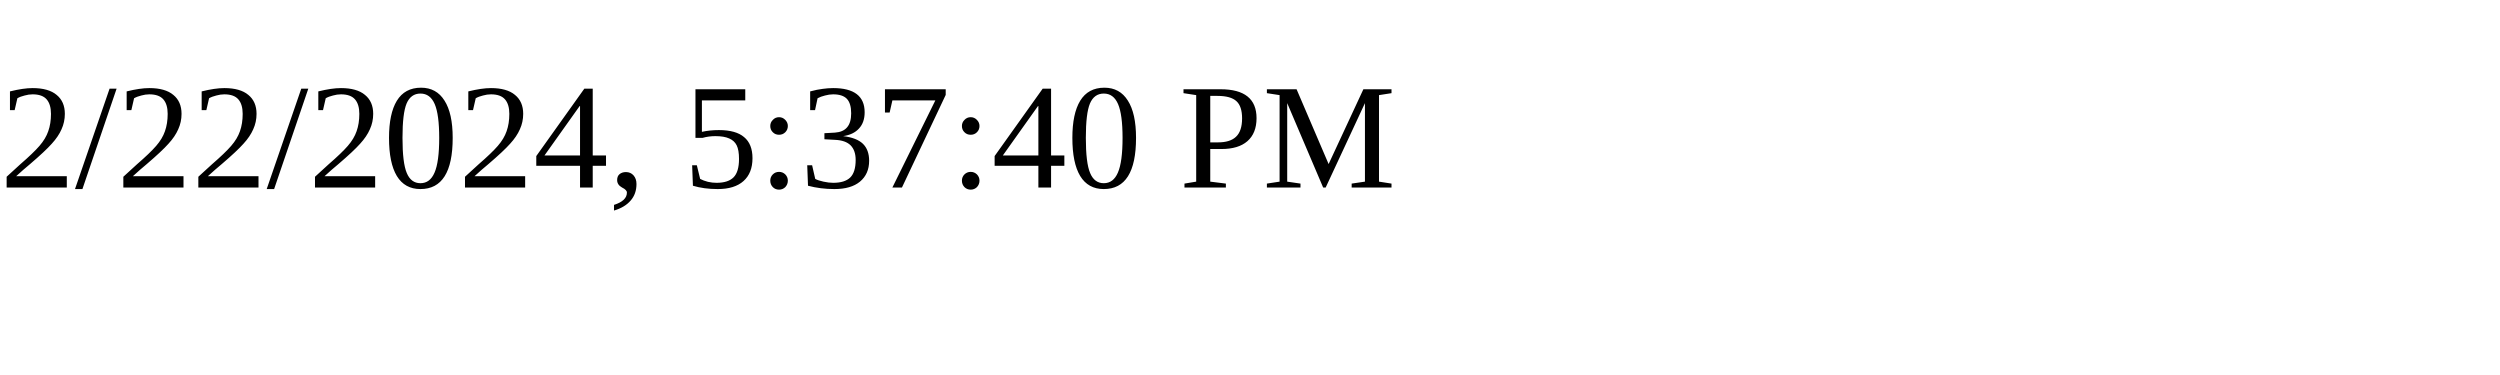
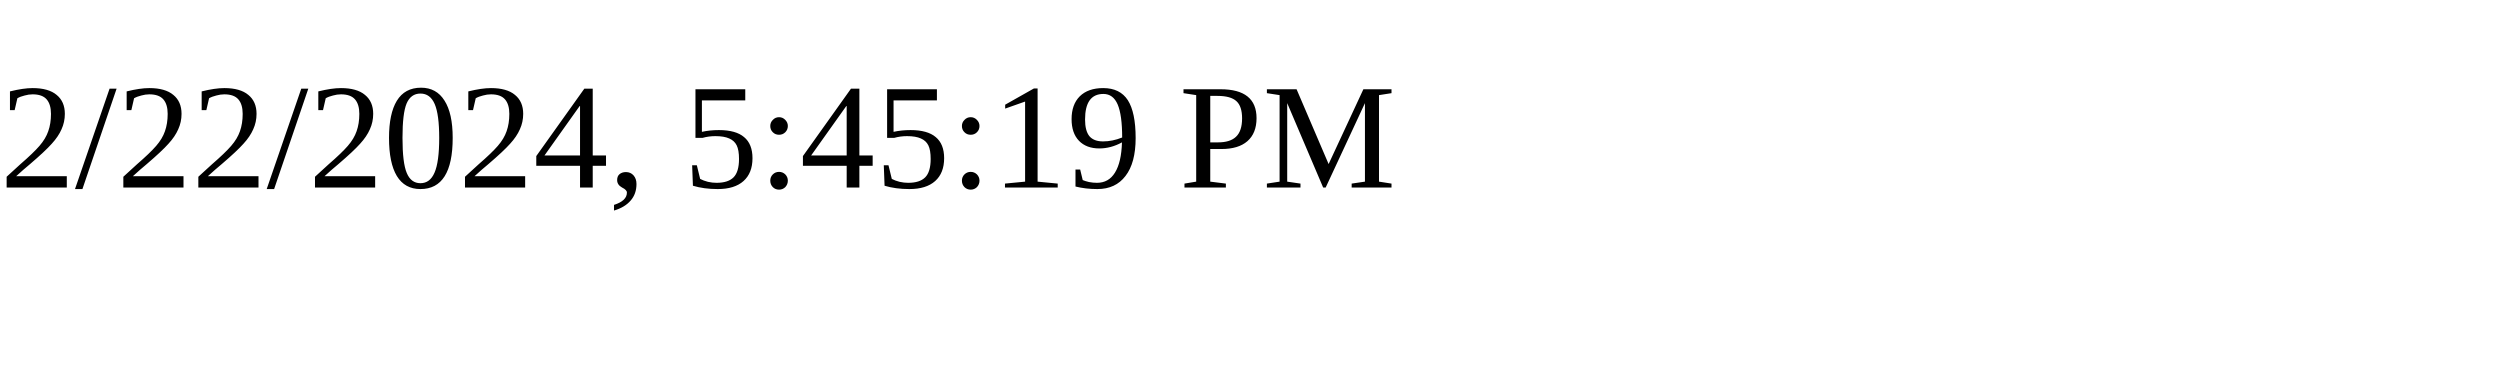
<svg xmlns="http://www.w3.org/2000/svg" height="30" width="200">
-   <text x="0" y="15">2/22/2024, 5:37:40 PM</text>
+   <text x="0" y="15">2/22/2024, 5:45:19 PM</text>
</svg>
